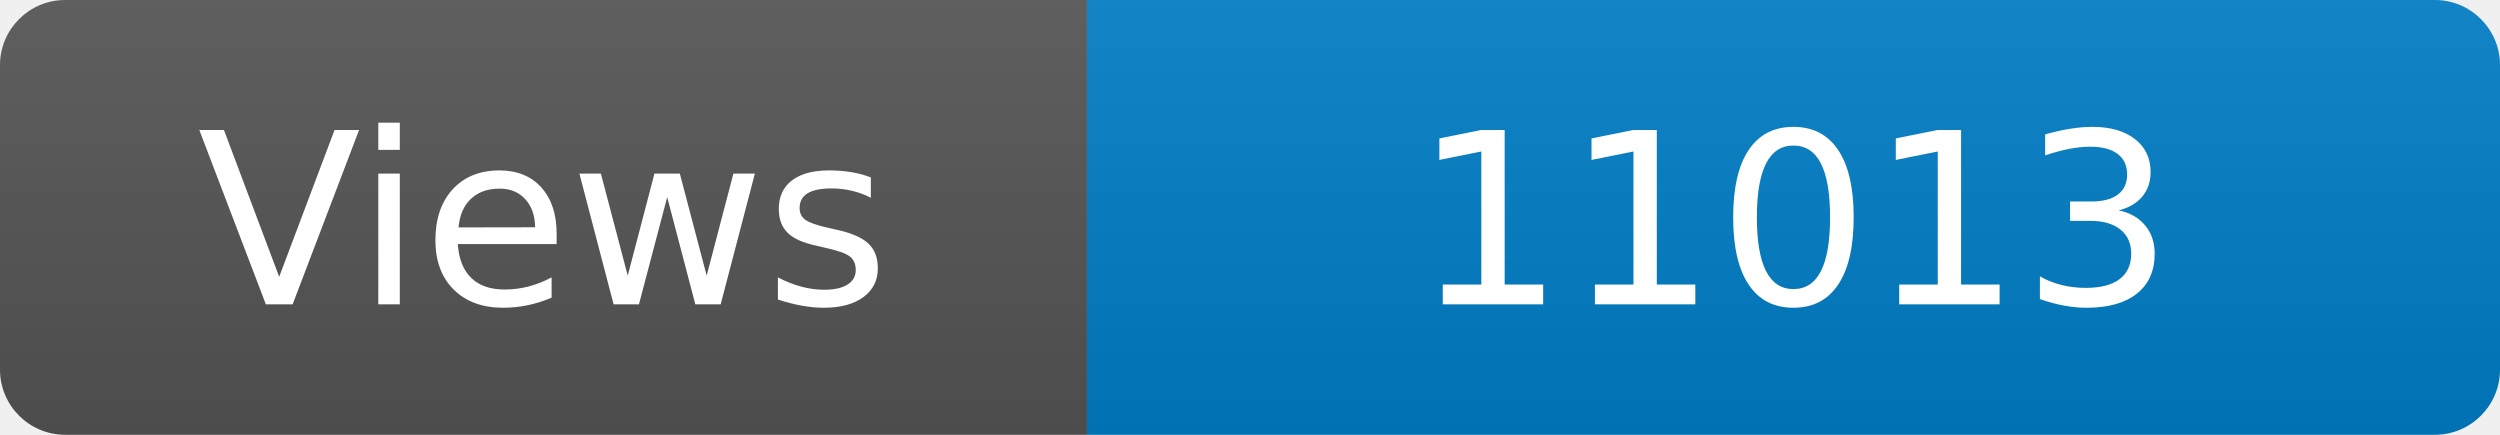
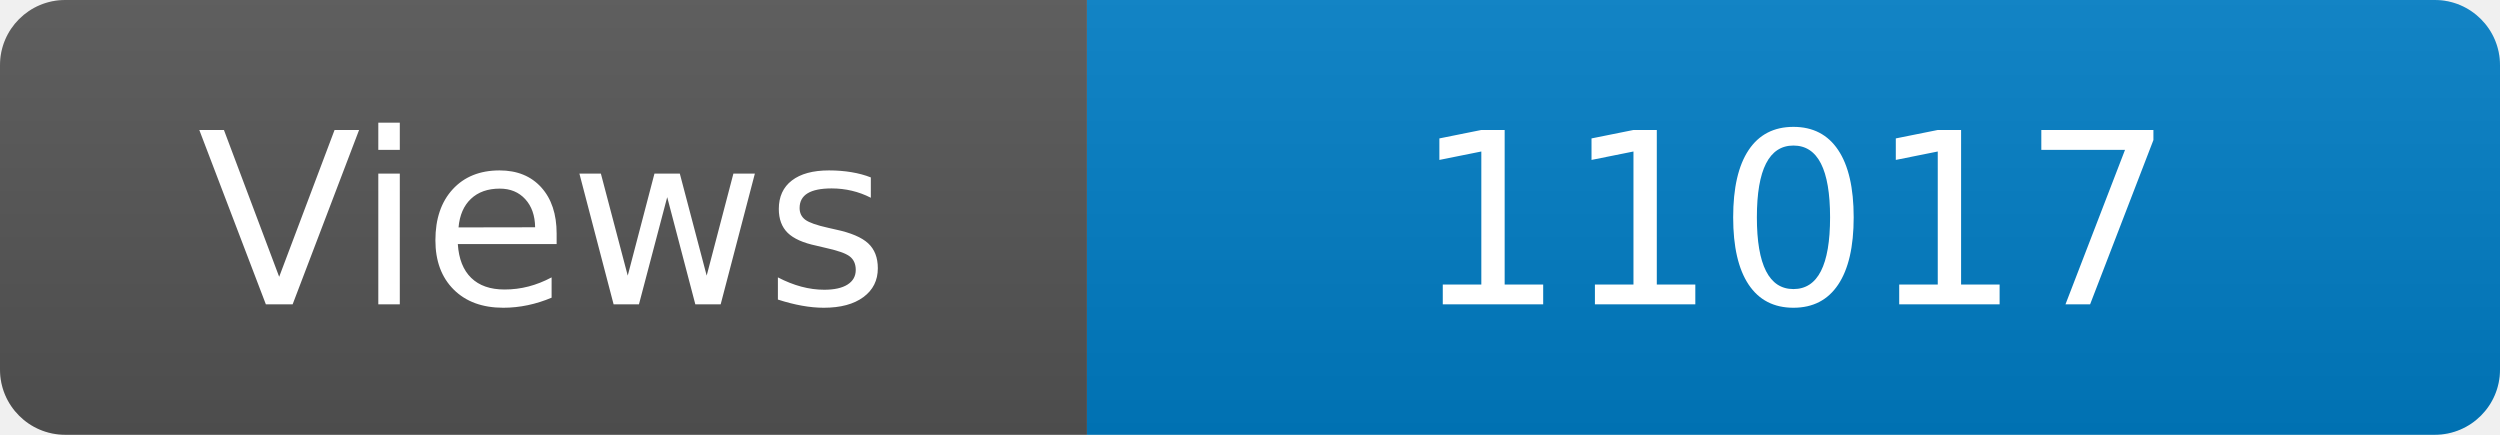
<svg xmlns="http://www.w3.org/2000/svg" width="115" height="20" role="img" aria-label="Maintained?: yes">
  <linearGradient id="s" x2="0" y2="100%">
    <stop offset="0" stop-color="#bbb" stop-opacity=".1" />
    <stop offset="1" stop-opacity=".1" />
  </linearGradient>
  <clipPath id="r">
    <rect width="115" height="20" rx="3" fill="#fff" />
  </clipPath>
  <g clip-path="url(#r)">
    <rect width="50" height="20" fill="#555" />
    <rect x="50" width="160" height="20" fill="#007ec6" />
    <rect width="115" height="20" fill="url(#s)" />
  </g>
  <g fill="#fff" text-anchor="middle" font-family="Verdana,Geneva,DejaVu Sans,sans-serif" font-size="110">
    <text x="250" y="140" transform="scale(.1)" fill="#fff">Views</text>
-     <text x="825" y="140" transform="scale(.1)" fill="#fff">11013</text>
+     <text x="825" y="140" transform="scale(.1)" fill="#fff">11017</text>
  </g>
</svg>
